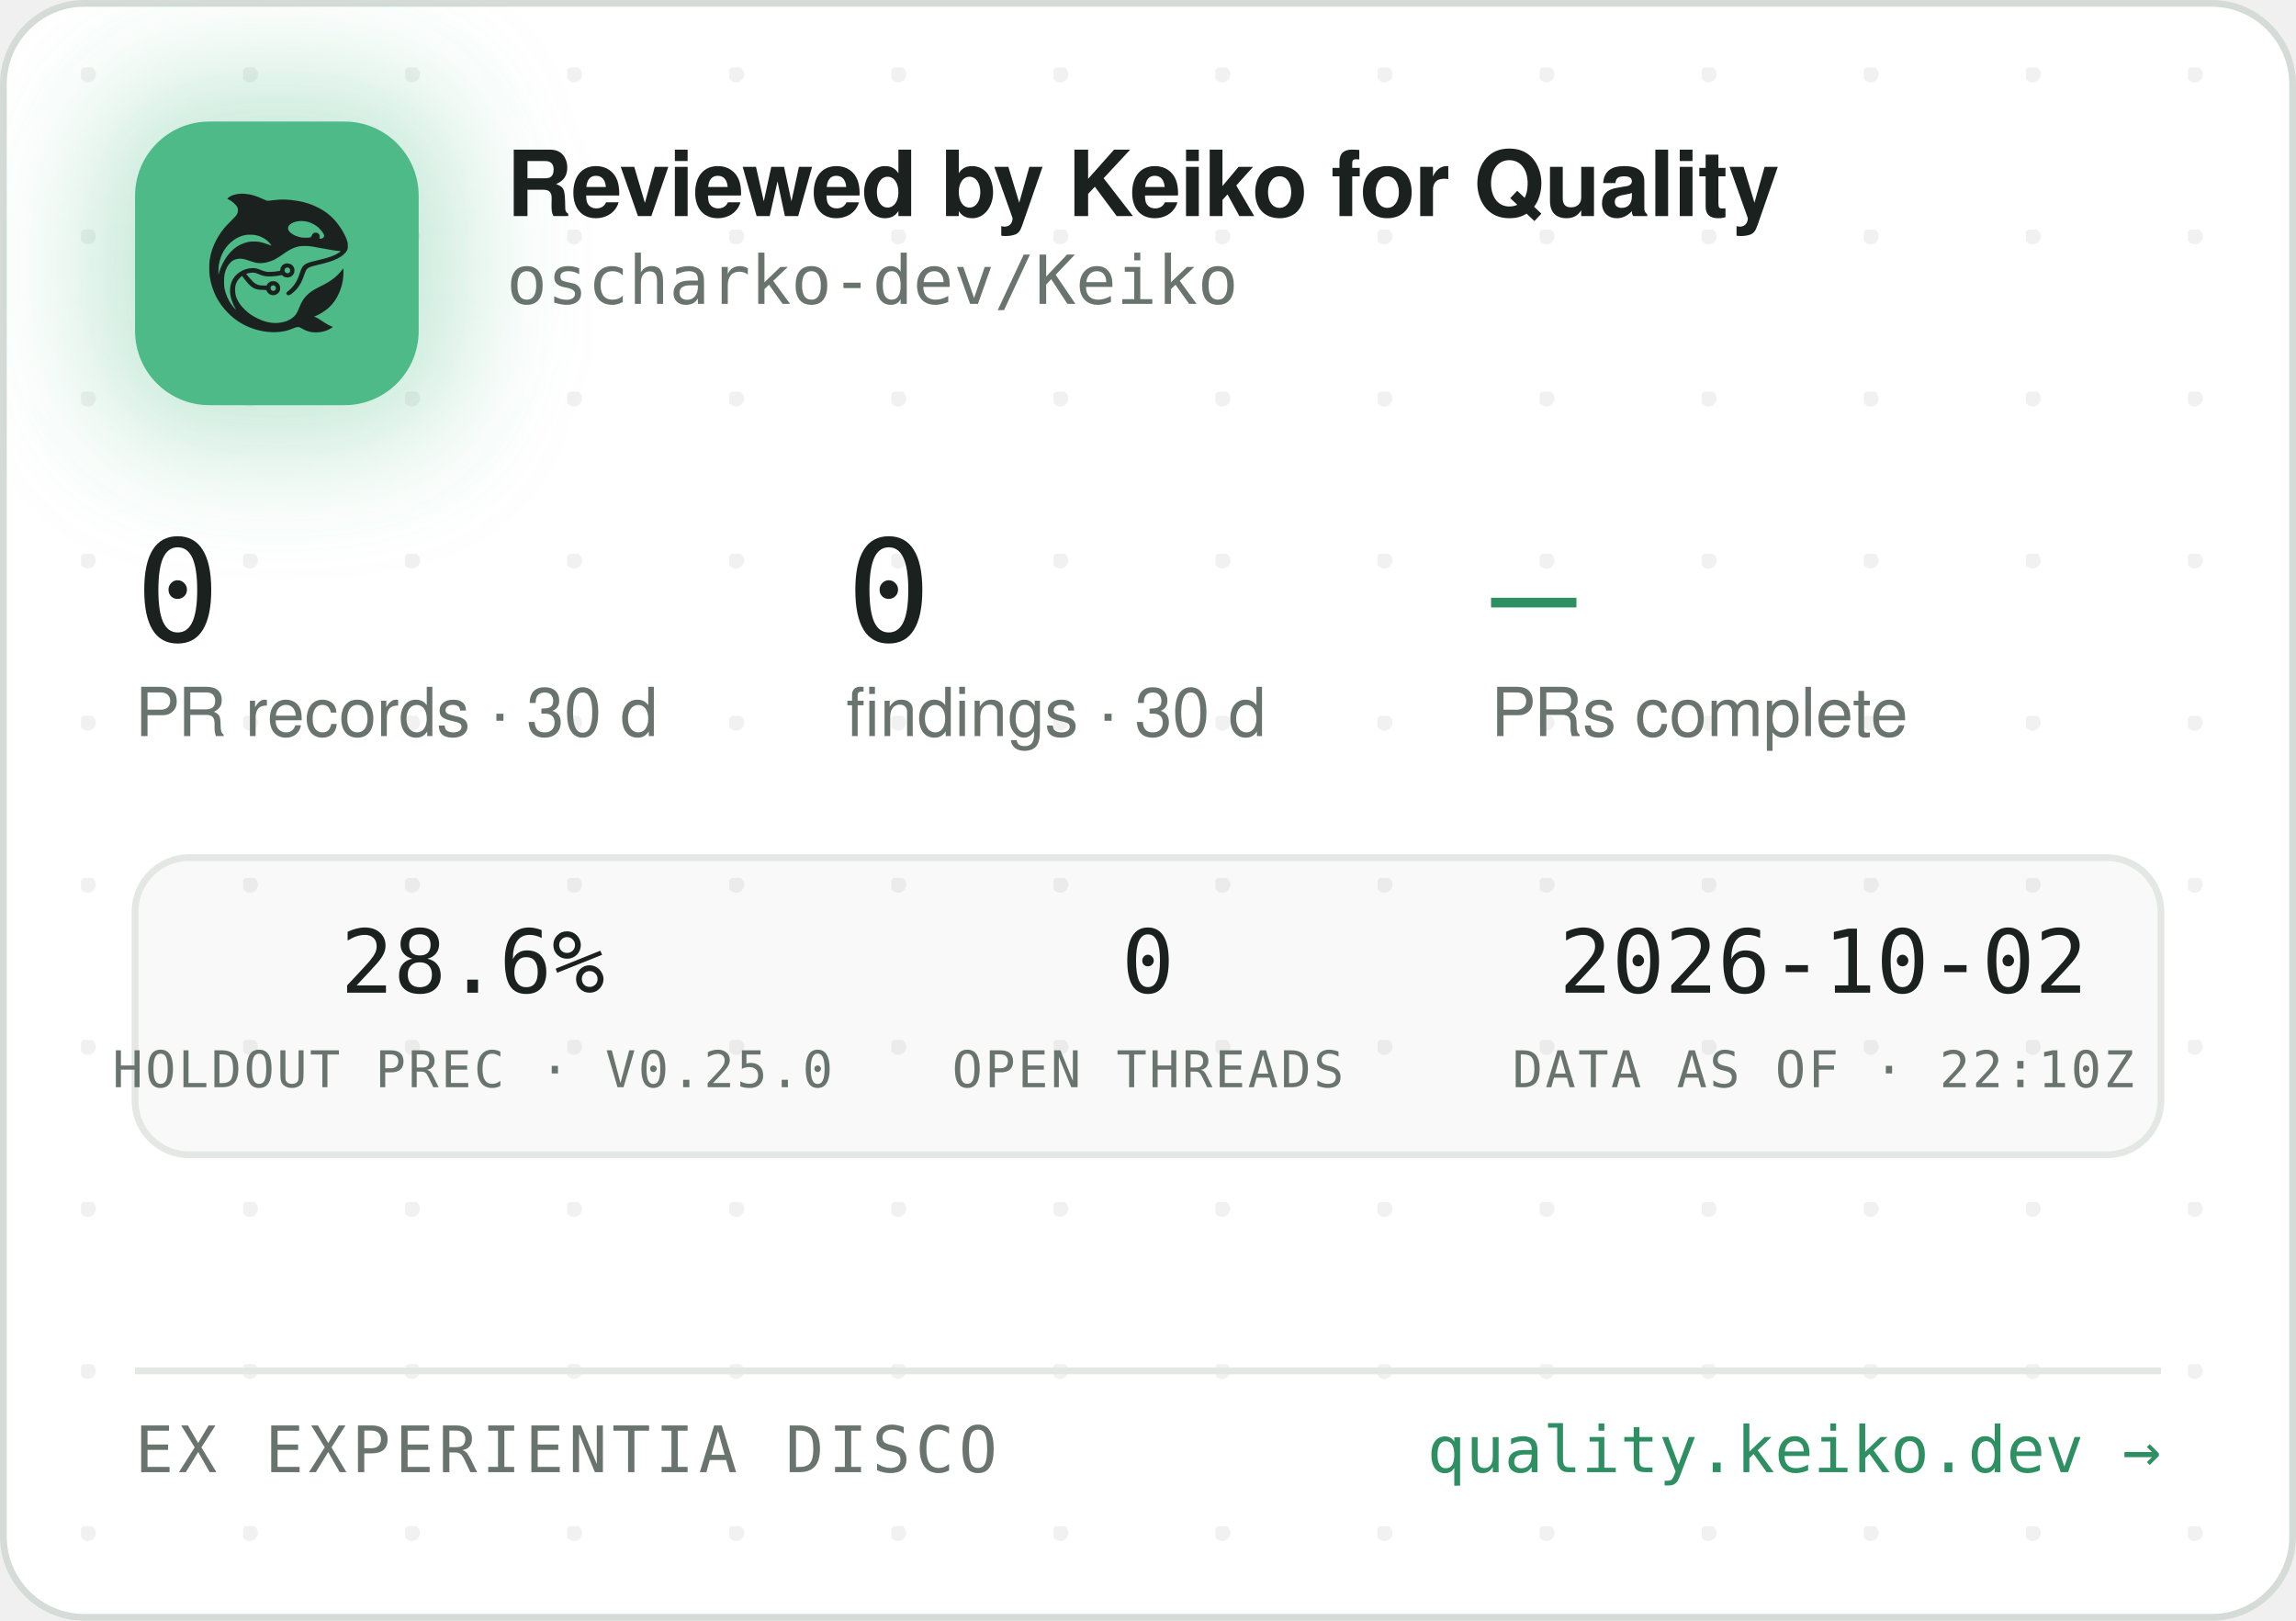
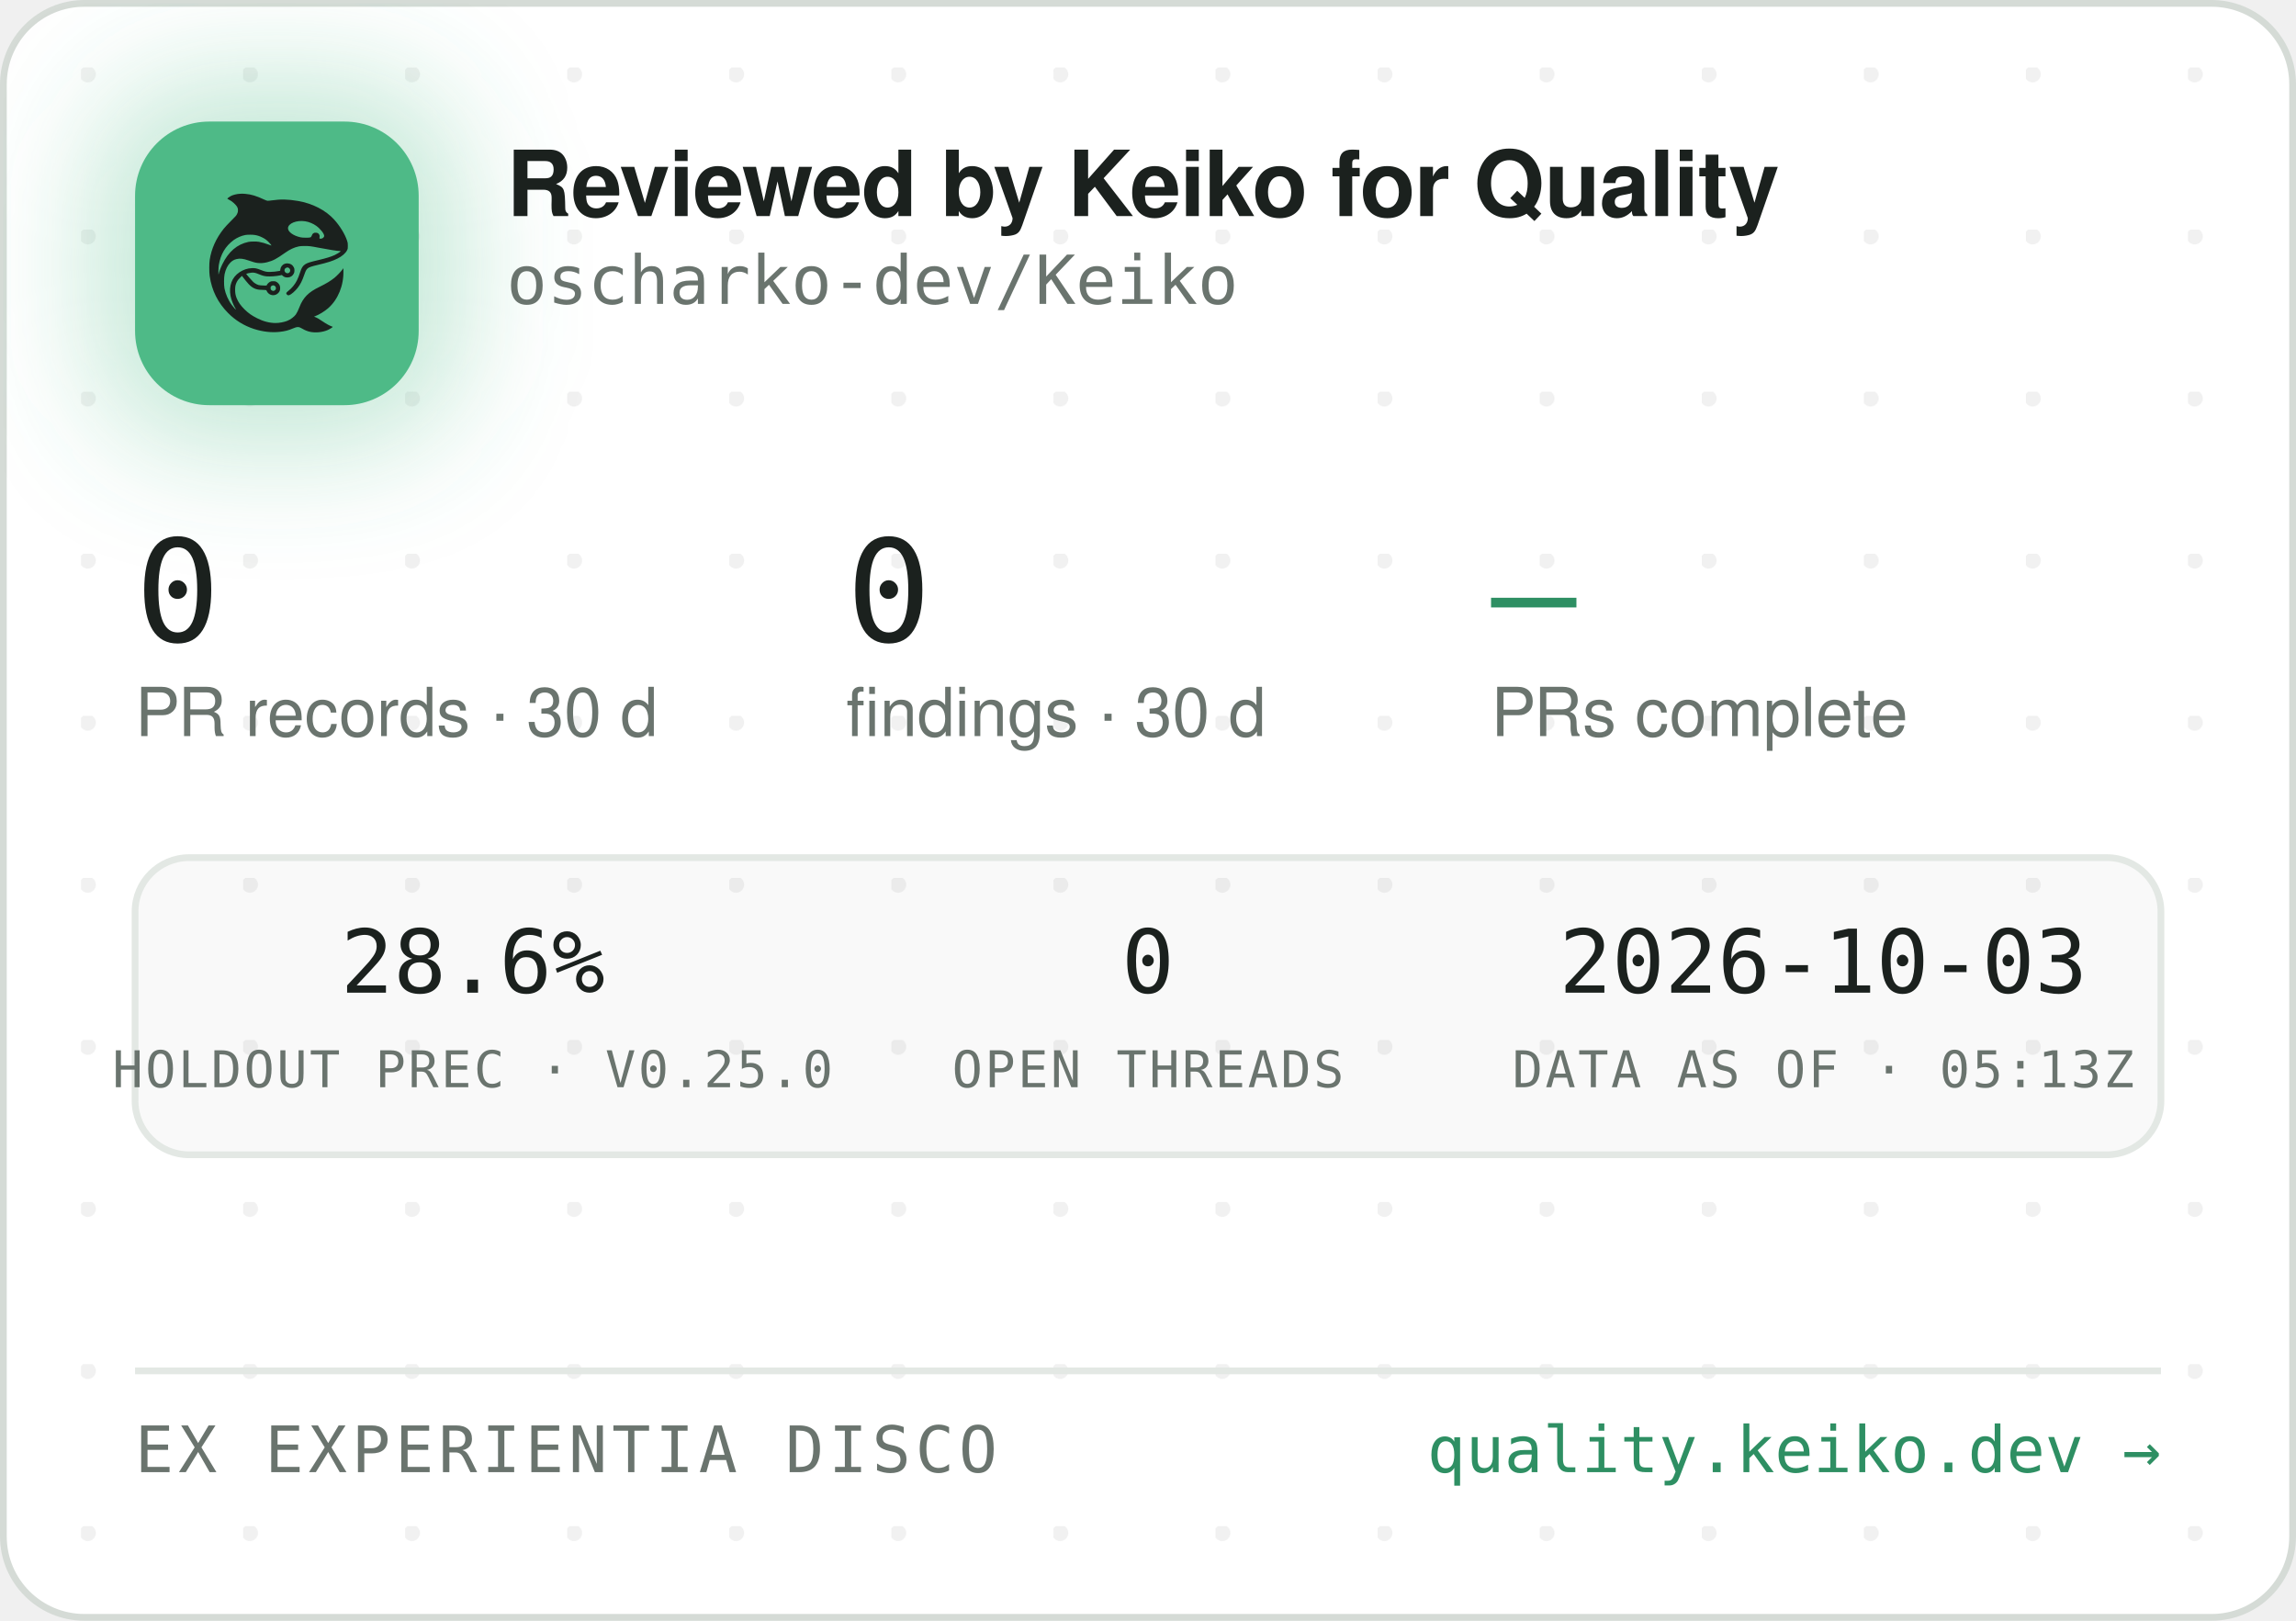
<svg xmlns="http://www.w3.org/2000/svg" width="340" height="240" viewBox="0 0 340 240" role="img" aria-label="Reviewed by Keiko for Quality — oscharko-dev/Keiko">
  <defs>
    <pattern id="dots" width="24" height="24" patternUnits="userSpaceOnUse" x="12" y="10">
      <circle cx="1" cy="1" r="1.2" fill="rgba(27,33,30,0.06)" />
    </pattern>
    <filter id="glow" x="-60%" y="-60%" width="220%" height="220%">
      <feGaussianBlur stdDeviation="9" />
    </filter>
    <clipPath id="card">
      <rect x="0.5" y="0.5" width="339" height="239" rx="12" />
    </clipPath>
  </defs>
  <rect x="0.5" y="0.5" width="339" height="239" rx="12" fill="#FFFFFF" stroke="#D5DBD6" />
  <rect x="0.5" y="0.5" width="339" height="239" rx="12" fill="url(#dots)" />
  <g clip-path="url(#card)">
    <rect x="14" y="12" width="54" height="54" rx="16" fill="rgba(78,186,135,0.35)" filter="url(#glow)" />
    <rect x="20" y="18" width="42" height="42" rx="11" fill="#4EBA87" />
    <g transform="translate(24,22) scale(0.03320312)">
      <g transform="translate(1024 0) scale(-1 1)">
        <g transform="translate(1024, 1024) scale(-0.1, -0.1)" fill="#1B211E" stroke="none">
          <path d="M3465 8223 c-144 -8 -314 -52 -408 -105 -69 -39 -146 -99 -146 -113 0 -5 30 -24 68 -42 146 -70 323 -229 377 -340 25 -49 29 -70 29 -138 -1 -72 -5 -88 -39 -160 -36 -75 -54 -95 -265 -305 -134 -132 -270 -279 -331 -355 -339 -425 -552 -896 -626 -1390 -25 -165 -25 -549 0 -720 92 -645 368 -1196 826 -1655 322 -324 710 -562 1145 -704 389 -126 793 -172 1155 -130 235 27 377 63 579 149 205 87 268 86 423 -7 102 -62 231 -115 335 -138 247 -56 562 -26 794 74 92 40 244 136 232 146 -4 3 -26 12 -48 19 -86 28 -246 116 -385 211 -162 112 -284 182 -357 207 l-48 17 40 15 c185 70 436 223 595 363 438 386 695 1014 678 1663 l-3 120 -50 -70 c-64 -90 -248 -280 -350 -362 -171 -136 -366 -255 -645 -391 -288 -140 -442 -243 -590 -391 -136 -137 -247 -316 -325 -526 -47 -127 -114 -262 -160 -326 -79 -107 -237 -224 -384 -283 -136 -55 -355 -96 -514 -96 -274 0 -548 71 -832 215 -242 123 -375 216 -553 389 -175 171 -287 332 -361 517 -44 114 -63 216 -63 359 0 152 17 233 74 350 35 70 59 102 136 179 l95 94 21 -29 c55 -75 219 -277 277 -338 171 -183 337 -256 582 -256 56 0 126 -3 155 -7 53 -6 54 -7 76 -57 30 -66 97 -128 172 -156 151 -57 318 11 395 160 33 62 34 193 3 261 -30 64 -88 125 -148 157 -44 23 -63 27 -141 27 -78 0 -97 -4 -140 -27 -58 -30 -131 -105 -141 -142 -6 -25 -8 -26 -93 -26 -47 0 -131 5 -186 10 -87 8 -111 15 -182 51 -45 22 -109 66 -143 96 -59 53 -326 361 -319 367 14 11 179 47 241 52 102 9 177 -7 318 -66 158 -66 243 -89 357 -99 157 -12 413 5 582 40 l93 19 44 -39 c59 -52 135 -75 228 -69 117 8 212 72 262 176 23 47 28 71 28 138 0 70 -4 89 -29 138 -55 110 -145 167 -270 174 -65 3 -91 0 -137 -18 -107 -40 -183 -140 -195 -257 l-6 -52 -51 -11 c-104 -23 -285 -41 -411 -42 -149 -1 -211 12 -402 88 -186 74 -256 88 -403 81 -193 -8 -377 -70 -546 -182 -342 -228 -485 -611 -399 -1064 30 -157 119 -388 209 -541 20 -35 35 -64 33 -66 -8 -8 -111 108 -190 214 -154 206 -278 489 -324 737 -28 154 -25 492 6 635 46 216 133 391 256 514 82 82 161 128 271 156 152 39 300 23 529 -57 217 -76 308 -101 410 -114 137 -17 284 -7 426 30 272 70 414 145 809 425 217 153 399 238 610 283 64 14 129 18 265 18 197 0 269 -9 615 -76 461 -89 843 -149 952 -149 41 0 41 0 23 -20 -28 -31 -169 -119 -254 -158 -167 -77 -388 -145 -716 -222 -399 -93 -508 -128 -608 -194 -102 -68 -160 -160 -217 -346 -35 -115 -102 -286 -149 -378 -85 -168 -227 -341 -377 -458 -105 -82 -115 -107 -69 -162 29 -34 65 -44 109 -29 86 29 261 181 371 322 126 162 201 309 295 581 61 176 90 232 145 283 62 57 163 93 470 165 439 104 640 169 863 278 206 100 368 240 434 375 32 67 33 71 33 198 -1 120 -3 138 -34 229 -98 294 -319 655 -573 936 -381 421 -968 723 -1618 834 -448 76 -767 83 -1169 25 -80 -12 -165 -19 -190 -17 -26 3 -90 26 -146 53 -343 162 -576 233 -842 255 -114 9 -141 10 -248 3z m2926 -1227 c164 -27 346 -102 485 -202 181 -129 354 -348 354 -448 0 -64 -75 -126 -154 -126 -60 0 -63 4 -52 70 8 50 7 65 -9 100 -29 64 -74 93 -151 98 -54 4 -70 1 -107 -21 -42 -25 -61 -52 -91 -129 -25 -64 -55 -73 -246 -73 -121 0 -187 5 -248 18 -318 70 -556 242 -556 402 0 218 388 374 775 311z m-2249 -611 c119 -21 208 -50 321 -106 114 -56 177 -100 266 -184 67 -63 157 -173 148 -181 -2 -3 -61 18 -130 45 -131 52 -298 100 -427 122 -113 20 -367 17 -470 -4 -502 -106 -885 -433 -1160 -992 -70 -142 -160 -379 -160 -424 0 -9 -5 -23 -11 -31 -13 -19 -5 316 10 410 80 482 295 846 661 1117 145 107 350 197 522 228 100 18 326 18 430 0z m1485 -1456 c95 -36 119 -159 42 -223 -78 -66 -209 -1 -209 104 0 60 33 100 99 121 36 10 36 10 68 -2z m-591 -822 c29 -26 37 -42 40 -77 6 -54 -9 -86 -55 -117 -41 -28 -70 -29 -119 -4 -44 22 -62 55 -62 112 0 51 13 75 53 99 50 31 101 26 143 -13z" />
        </g>
      </g>
    </g>
    <text x="75" y="32" font-family="-apple-system,'Segoe UI',Helvetica,Arial,sans-serif" font-size="13.5" font-weight="650" letter-spacing="-0.14" fill="#1B211E">Reviewed by Keiko for Quality</text>
    <text x="75" y="45" font-family="'JetBrains Mono',SFMono-Regular,Consolas,Menlo,monospace" font-size="10" fill="#6A746E">oscharko-dev/Keiko</text>
    <text x="20" y="95" font-family="'JetBrains Mono',SFMono-Regular,Consolas,Menlo,monospace" font-size="21" fill="#1B211E">0</text>
    <text x="20" y="109" font-family="-apple-system,'Segoe UI',Helvetica,Arial,sans-serif" font-size="10" fill="#6A746E">PR records · 30 d</text>
    <text x="125.3" y="95" font-family="'JetBrains Mono',SFMono-Regular,Consolas,Menlo,monospace" font-size="21" fill="#1B211E">0</text>
    <text x="125.3" y="109" font-family="-apple-system,'Segoe UI',Helvetica,Arial,sans-serif" font-size="10" fill="#6A746E">findings · 30 d</text>
    <text x="220.8" y="95" font-family="'JetBrains Mono',SFMono-Regular,Consolas,Menlo,monospace" font-size="21" fill="#2E8F63">—</text>
    <text x="220.8" y="109" font-family="-apple-system,'Segoe UI',Helvetica,Arial,sans-serif" font-size="10" fill="#6A746E">PRs complete</text>
    <rect x="20" y="127" width="300" height="44" rx="8" fill="rgba(27,33,30,0.025)" stroke="#E3E8E4" />
    <text x="70" y="147" text-anchor="middle" font-family="'JetBrains Mono',SFMono-Regular,Consolas,Menlo,monospace" font-size="13" fill="#1B211E">28.6%</text>
    <text x="70" y="161" text-anchor="middle" font-family="'JetBrains Mono',SFMono-Regular,Consolas,Menlo,monospace" font-size="7.5" letter-spacing="0.35" fill="#6A746E">HOLDOUT PREC · V0.25.0</text>
    <text x="170" y="147" text-anchor="middle" font-family="'JetBrains Mono',SFMono-Regular,Consolas,Menlo,monospace" font-size="13" fill="#1B211E">0</text>
    <text x="170" y="161" text-anchor="middle" font-family="'JetBrains Mono',SFMono-Regular,Consolas,Menlo,monospace" font-size="7.5" letter-spacing="0.35" fill="#6A746E">OPEN THREADS</text>
-     <text x="270" y="147" text-anchor="middle" font-family="'JetBrains Mono',SFMono-Regular,Consolas,Menlo,monospace" font-size="13" fill="#1B211E">2026-10-02</text>
-     <text x="270" y="161" text-anchor="middle" font-family="'JetBrains Mono',SFMono-Regular,Consolas,Menlo,monospace" font-size="7.5" letter-spacing="0.35" fill="#6A746E">DATA AS OF · 22:10Z</text>
+     <text x="270" y="147" text-anchor="middle" font-family="'JetBrains Mono',SFMono-Regular,Consolas,Menlo,monospace" font-size="13" fill="#1B211E">2026-10-03</text>
+     <text x="270" y="161" text-anchor="middle" font-family="'JetBrains Mono',SFMono-Regular,Consolas,Menlo,monospace" font-size="7.5" letter-spacing="0.35" fill="#6A746E">DATA AS OF · 05:13Z</text>
    <line x1="20" y1="203" x2="320" y2="203" stroke="#E3E8E4" />
    <text x="20" y="218" font-family="'JetBrains Mono',SFMono-Regular,Consolas,Menlo,monospace" font-size="9.5" letter-spacing="0.7" fill="#6A746E">EX EXPERIENTIA DISCO</text>
    <text x="320" y="218" text-anchor="end" font-family="'JetBrains Mono',SFMono-Regular,Consolas,Menlo,monospace" font-size="9.5" fill="#2E8F63">quality.keiko.dev →</text>
  </g>
</svg>
